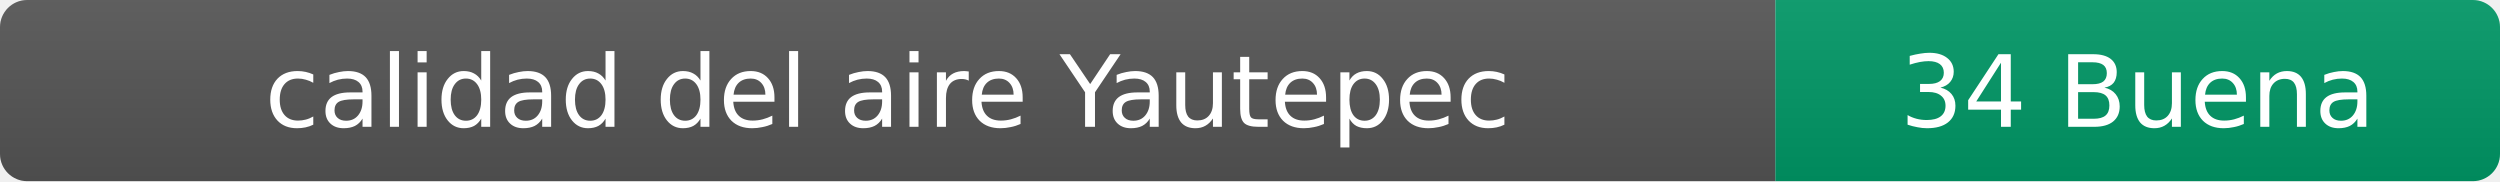
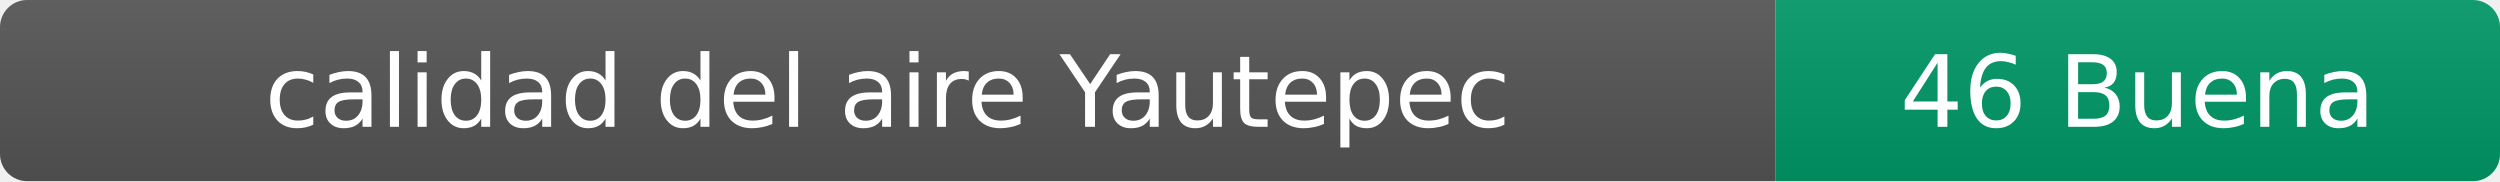
- <svg xmlns="http://www.w3.org/2000/svg" width="276" height="20" role="img" aria-label="calidad del aire: 34 Buena">
+ <svg xmlns="http://www.w3.org/2000/svg" width="276" height="20" role="img" aria-label="calidad del aire: 46 Buena">
  <linearGradient id="s" x2="0" y2="100%">
    <stop offset="0" stop-color="#bbb" stop-opacity=".1" />
    <stop offset="1" stop-opacity=".1" />
  </linearGradient>
  <clipPath id="r">
    <rect width="276" height="20" rx="3" fill="#fff" />
  </clipPath>
  <g clip-path="url(#r)">
    <rect width="196" height="20" fill="#555" />
    <rect x="196" width="80" height="20" fill="#009966" />
    <rect width="276" height="20" fill="url(#s)" />
  </g>
  <g fill="#fff" text-anchor="middle" font-family="Verdana,Geneva,DejaVu Sans,sans-serif" font-size="11">
    <text x="98" y="14">calidad del aire Yautepec</text>
-     <text x="236" y="14">34 Buena</text>
+     <text x="236" y="14">46 Buena</text>
  </g>
</svg>
